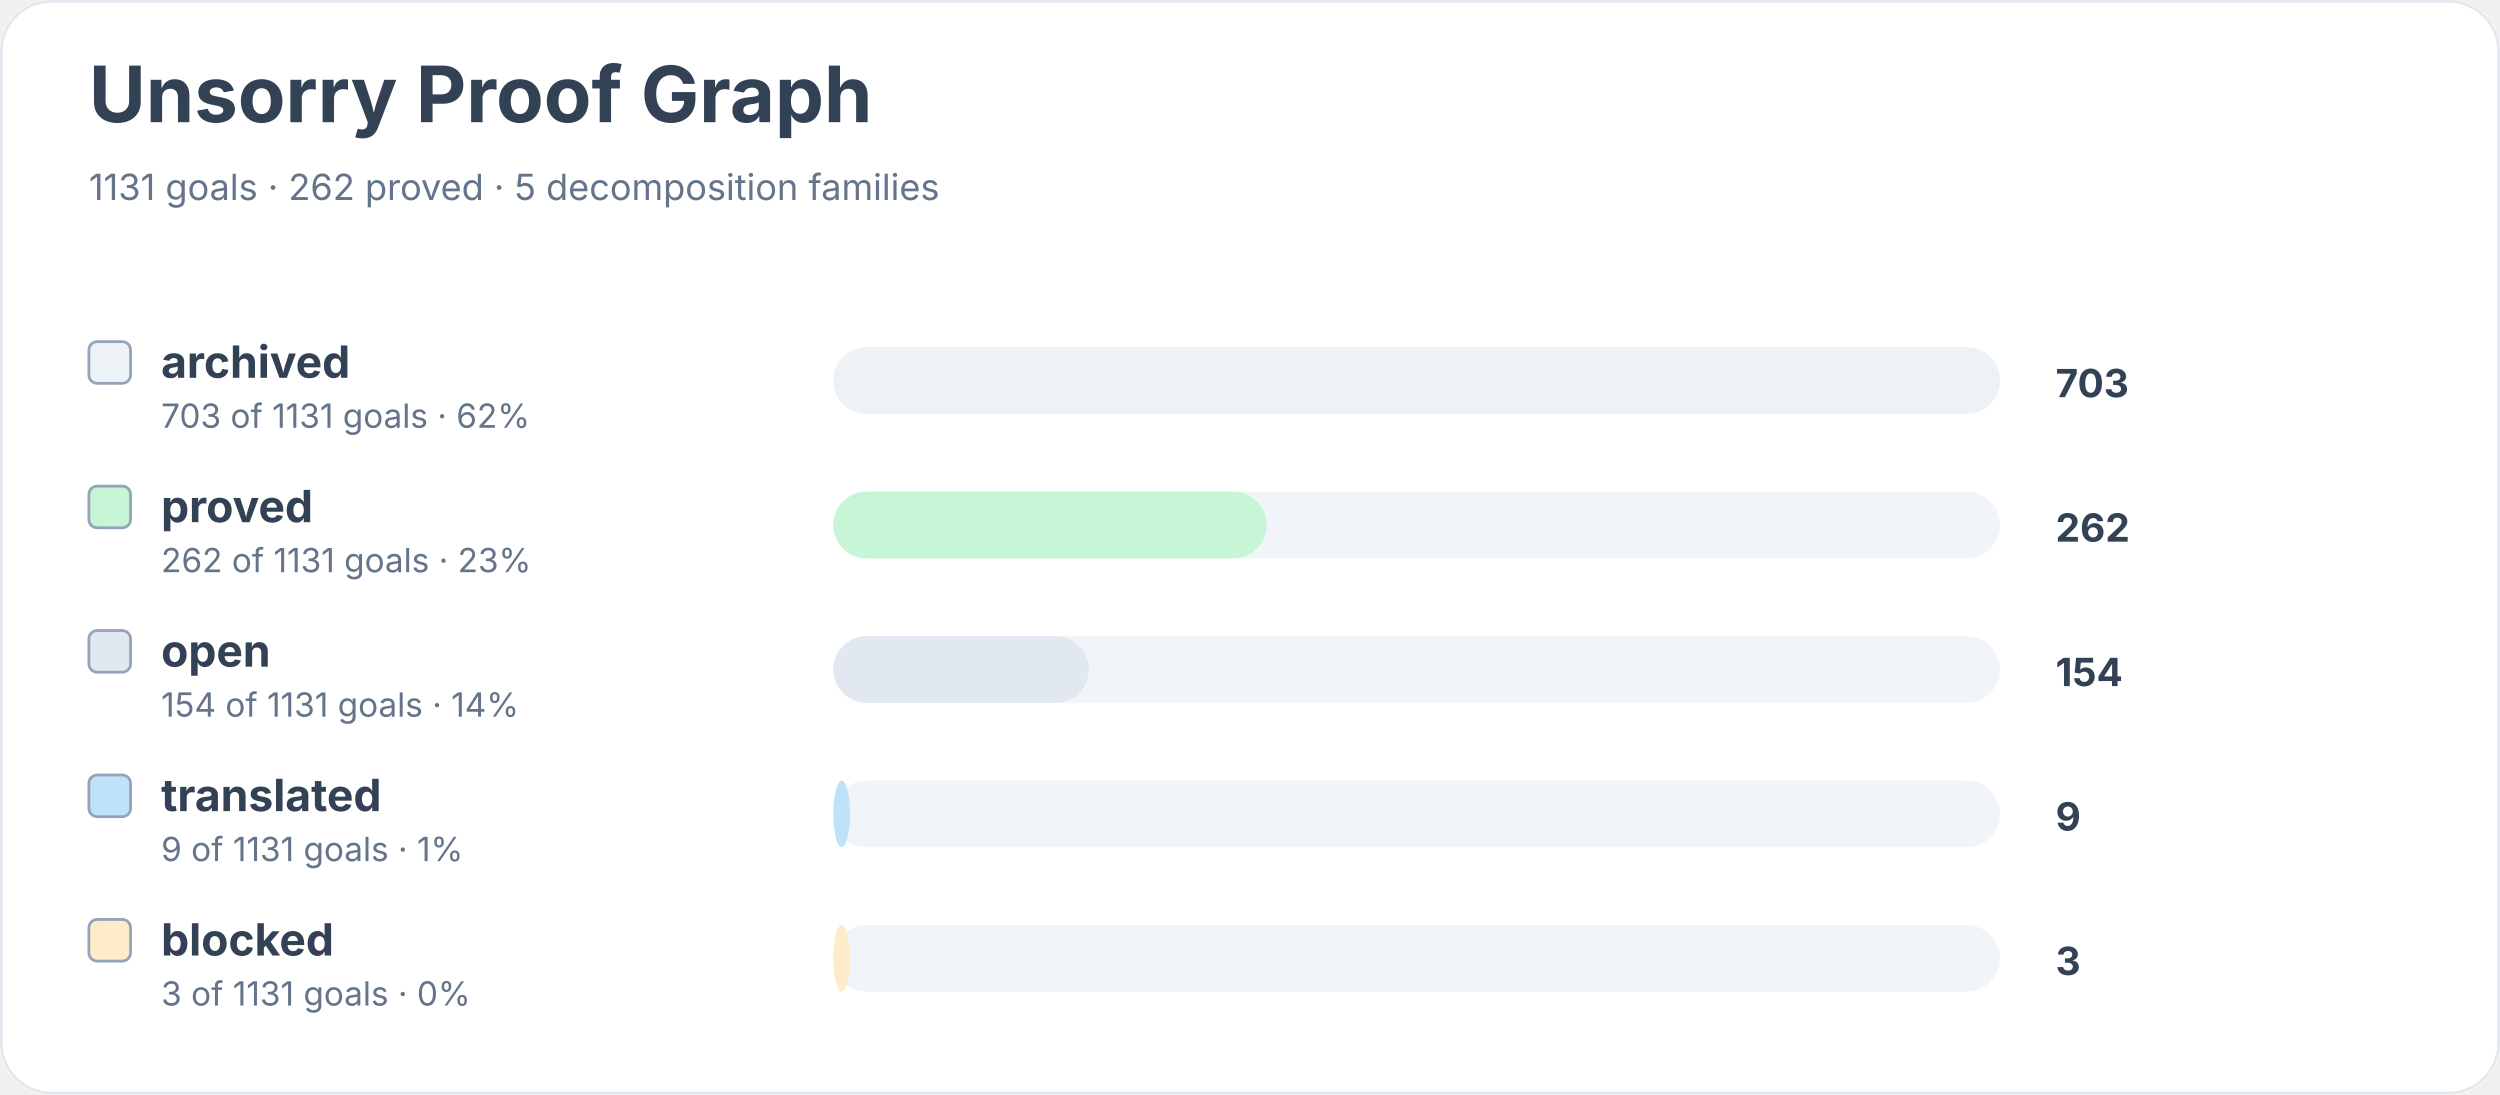
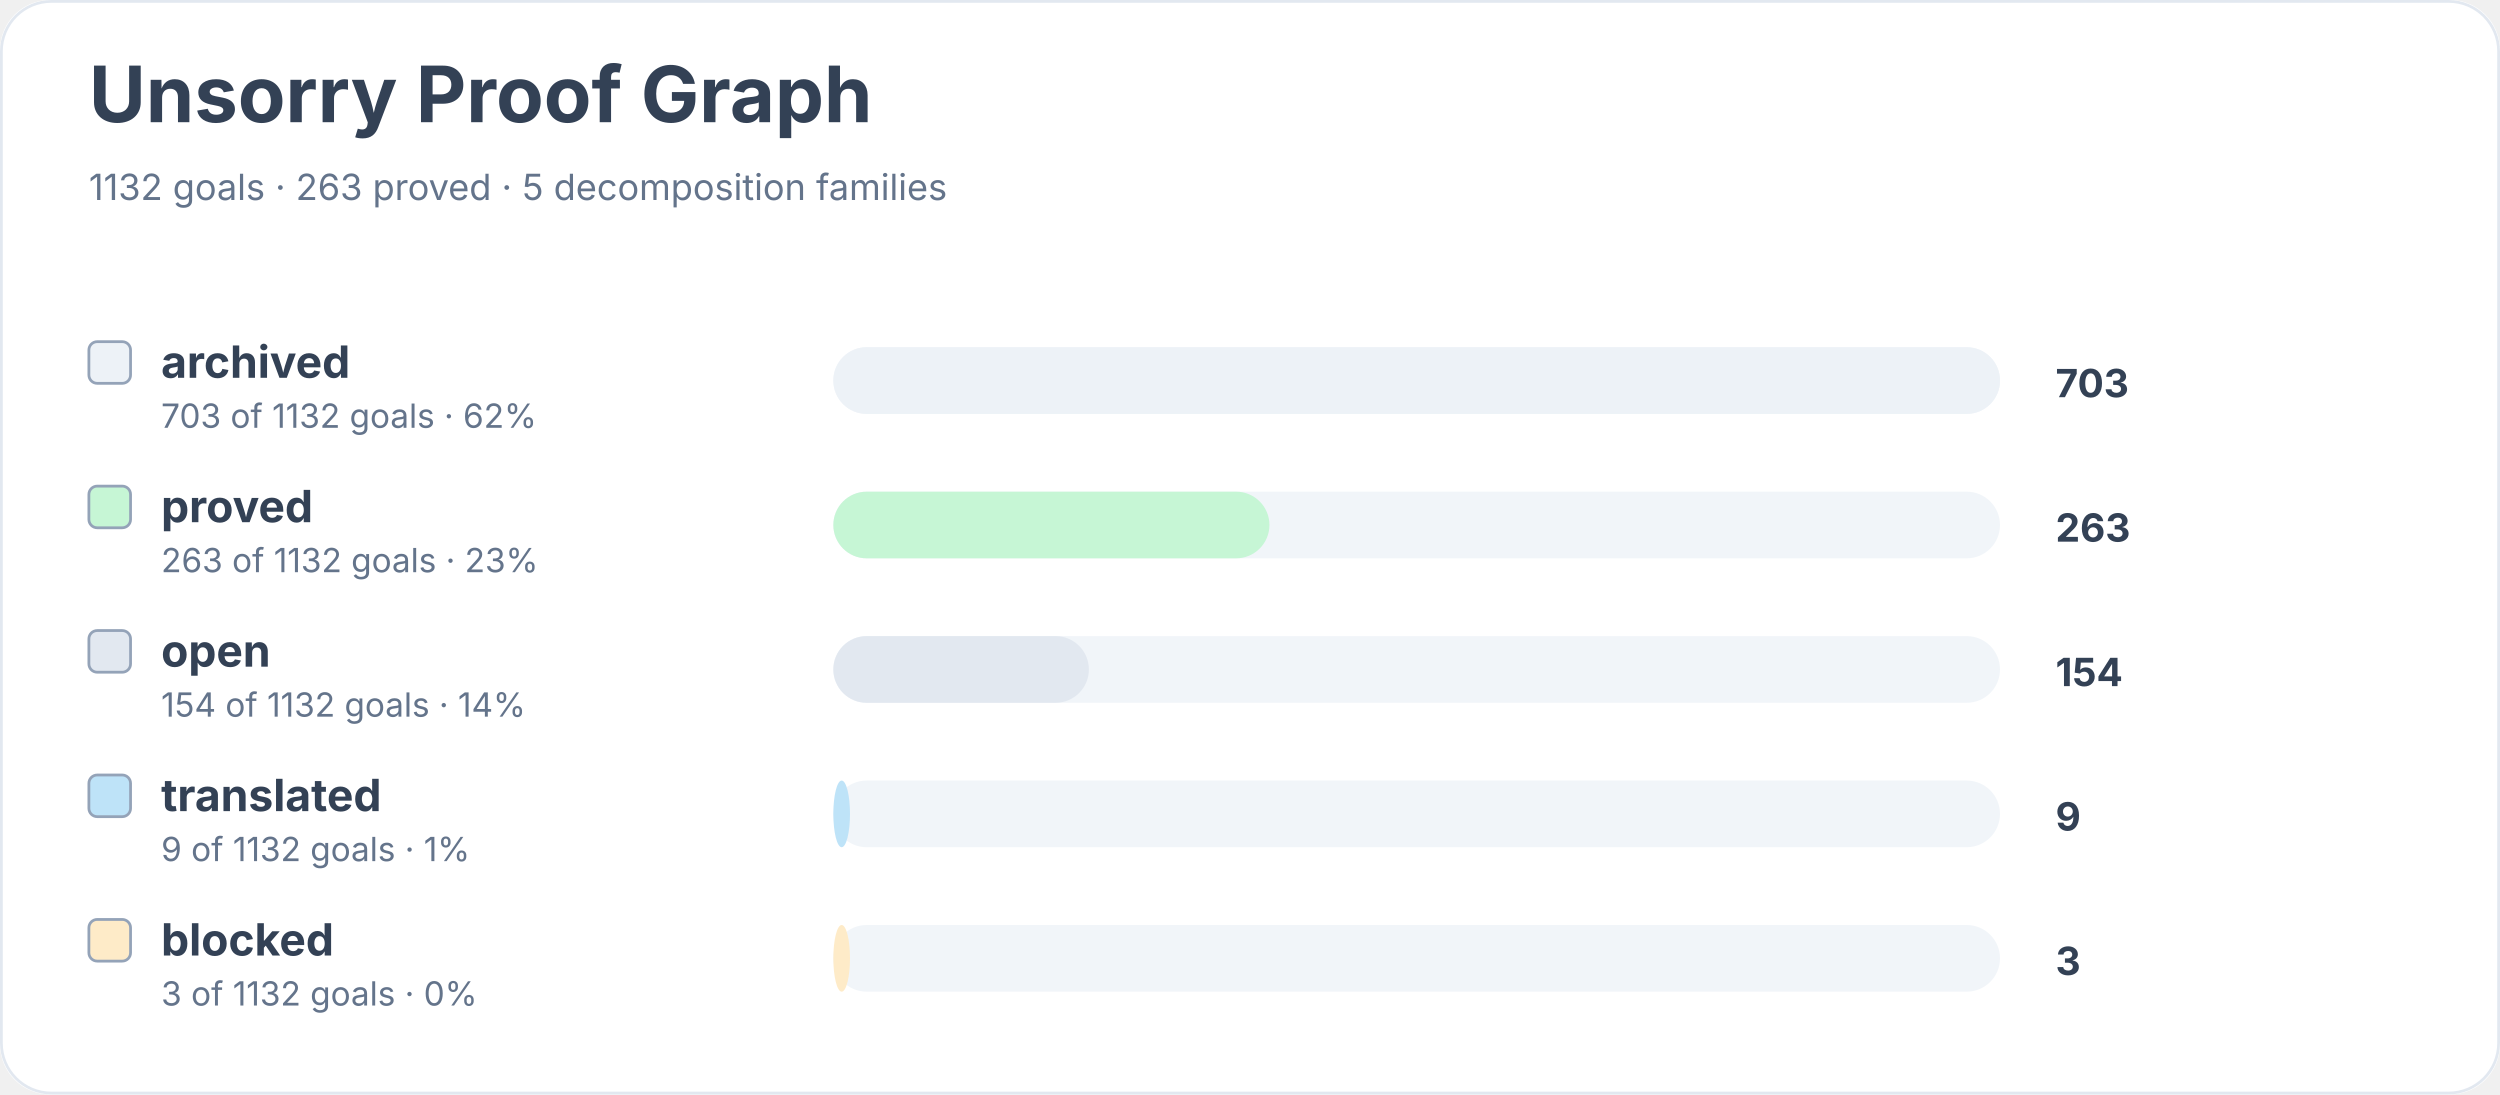
<svg xmlns="http://www.w3.org/2000/svg" width="900" height="394" viewBox="0 0 900 394" role="img" aria-labelledby="title desc">
  <rect width="900" height="100%" rx="18" fill="#ffffff" />
  <rect x="0.5" y="0.5" width="899" height="393" rx="18" fill="none" stroke="#e2e8f0" />
  <text x="32" y="44" font-family="Inter, system-ui, sans-serif" font-size="28" font-weight="700" fill="#334155">Unsorry Proof Graph</text>
-   <text x="32" y="72" font-family="Inter, system-ui, sans-serif" font-size="13" fill="#64748b">1131 goals · 262 proved · 5 decomposition families</text>
+   <text x="32" y="72" font-family="Inter, system-ui, sans-serif" font-size="13" fill="#64748b">1132 goals · 263 proved · 5 decomposition families</text>
  <rect x="32" y="123" width="15" height="15" rx="3" fill="#edf2f7" stroke="#94a3b8" />
  <text x="58" y="136" font-family="Inter, system-ui, sans-serif" font-size="16" font-weight="650" fill="#334155">archived</text>
-   <text x="58" y="154" font-family="Inter, system-ui, sans-serif" font-size="12" fill="#64748b">703 of 1131 goals · 62%</text>
+   <text x="58" y="154" font-family="Inter, system-ui, sans-serif" font-size="12" fill="#64748b">703 of 1132 goals · 62%</text>
  <rect x="300" y="125" width="420" height="24" rx="12" fill="#f1f5f9" />
  <rect x="300" y="125" width="420" height="24" rx="12" fill="#edf2f7" />
  <text x="740" y="143" font-family="Inter, system-ui, sans-serif" font-size="14" font-weight="700" fill="#334155">703</text>
  <rect x="32" y="175" width="15" height="15" rx="3" fill="#c6f6d5" stroke="#94a3b8" />
  <text x="58" y="188" font-family="Inter, system-ui, sans-serif" font-size="16" font-weight="650" fill="#334155">proved</text>
-   <text x="58" y="206" font-family="Inter, system-ui, sans-serif" font-size="12" fill="#64748b">262 of 1131 goals · 23%</text>
+   <text x="58" y="206" font-family="Inter, system-ui, sans-serif" font-size="12" fill="#64748b">263 of 1132 goals · 23%</text>
  <rect x="300" y="177" width="420" height="24" rx="12" fill="#f1f5f9" />
-   <rect x="300" y="177" width="156" height="24" rx="12" fill="#c6f6d5" />
-   <text x="740" y="195" font-family="Inter, system-ui, sans-serif" font-size="14" font-weight="700" fill="#334155">262</text>
+   <rect x="300" y="177" width="157" height="24" rx="12" fill="#c6f6d5" />
+   <text x="740" y="195" font-family="Inter, system-ui, sans-serif" font-size="14" font-weight="700" fill="#334155">263</text>
  <rect x="32" y="227" width="15" height="15" rx="3" fill="#e2e8f0" stroke="#94a3b8" />
  <text x="58" y="240" font-family="Inter, system-ui, sans-serif" font-size="16" font-weight="650" fill="#334155">open</text>
-   <text x="58" y="258" font-family="Inter, system-ui, sans-serif" font-size="12" fill="#64748b">154 of 1131 goals · 14%</text>
+   <text x="58" y="258" font-family="Inter, system-ui, sans-serif" font-size="12" fill="#64748b">154 of 1132 goals · 14%</text>
  <rect x="300" y="229" width="420" height="24" rx="12" fill="#f1f5f9" />
  <rect x="300" y="229" width="92" height="24" rx="12" fill="#e2e8f0" />
  <text x="740" y="247" font-family="Inter, system-ui, sans-serif" font-size="14" font-weight="700" fill="#334155">154</text>
  <rect x="32" y="279" width="15" height="15" rx="3" fill="#bee3f8" stroke="#94a3b8" />
  <text x="58" y="292" font-family="Inter, system-ui, sans-serif" font-size="16" font-weight="650" fill="#334155">translated</text>
-   <text x="58" y="310" font-family="Inter, system-ui, sans-serif" font-size="12" fill="#64748b">9 of 1131 goals · 1%</text>
+   <text x="58" y="310" font-family="Inter, system-ui, sans-serif" font-size="12" fill="#64748b">9 of 1132 goals · 1%</text>
  <rect x="300" y="281" width="420" height="24" rx="12" fill="#f1f5f9" />
  <rect x="300" y="281" width="6" height="24" rx="12" fill="#bee3f8" />
  <text x="740" y="299" font-family="Inter, system-ui, sans-serif" font-size="14" font-weight="700" fill="#334155">9</text>
  <rect x="32" y="331" width="15" height="15" rx="3" fill="#feebc8" stroke="#94a3b8" />
  <text x="58" y="344" font-family="Inter, system-ui, sans-serif" font-size="16" font-weight="650" fill="#334155">blocked</text>
-   <text x="58" y="362" font-family="Inter, system-ui, sans-serif" font-size="12" fill="#64748b">3 of 1131 goals · 0%</text>
+   <text x="58" y="362" font-family="Inter, system-ui, sans-serif" font-size="12" fill="#64748b">3 of 1132 goals · 0%</text>
  <rect x="300" y="333" width="420" height="24" rx="12" fill="#f1f5f9" />
  <rect x="300" y="333" width="6" height="24" rx="12" fill="#feebc8" />
  <text x="740" y="351" font-family="Inter, system-ui, sans-serif" font-size="14" font-weight="700" fill="#334155">3</text>
</svg>
